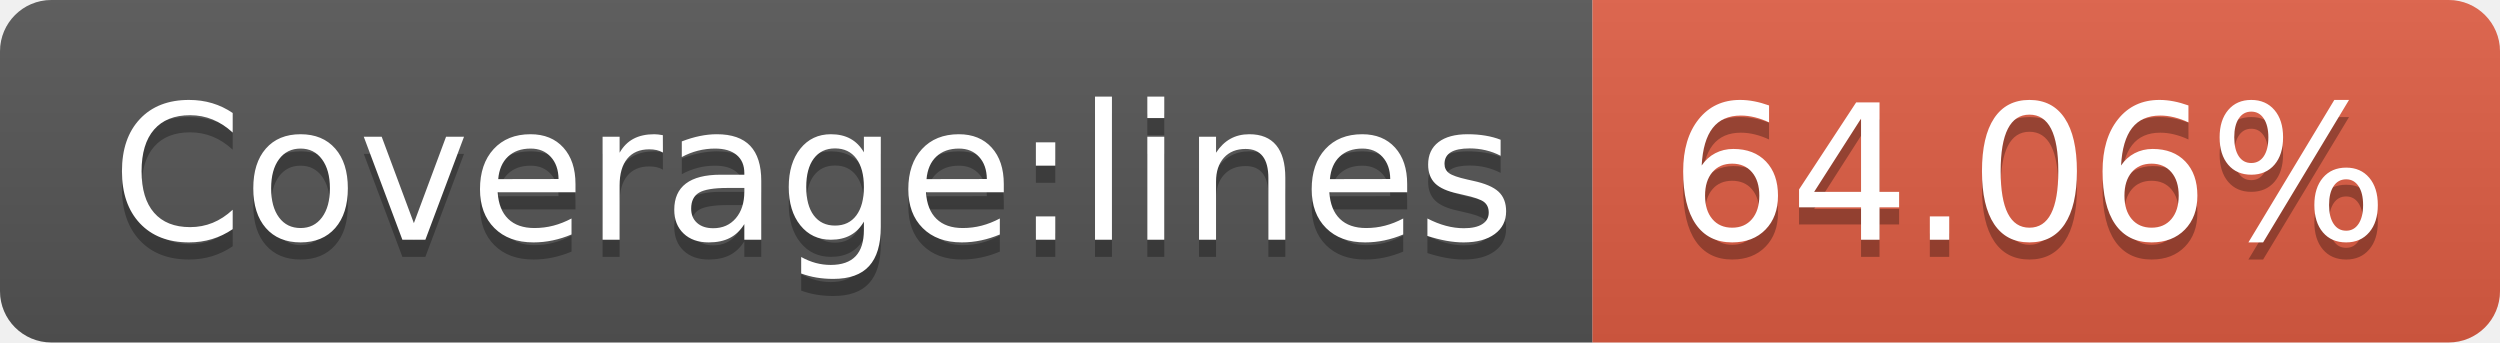
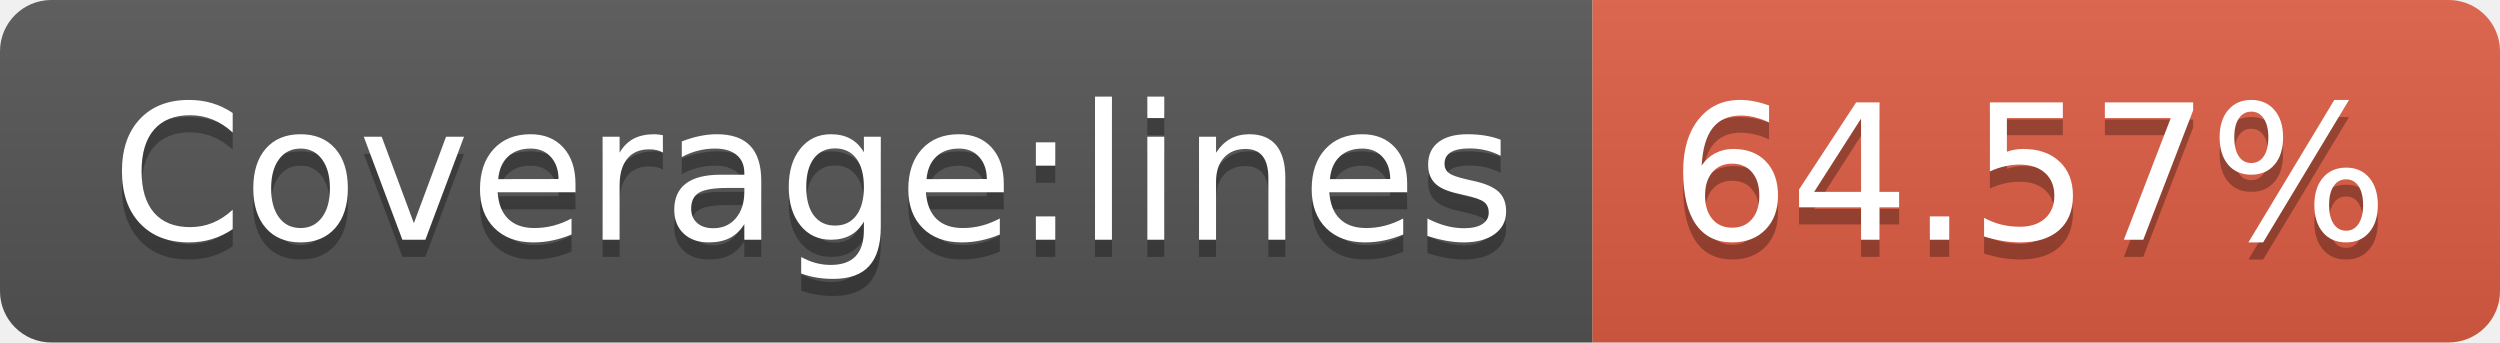
<svg xmlns="http://www.w3.org/2000/svg" width="146" height="20">
  <linearGradient id="b" x2="0" y2="100%">
    <stop offset="0" stop-color="#bbb" stop-opacity=".1" />
    <stop offset="1" stop-opacity=".1" />
  </linearGradient>
  <clipPath id="a">
    <rect width="146" height="20" rx="3" fill="#fff" />
  </clipPath>
  <g clip-path="url(#a)">
    <path fill="#555" d="M0 0h93v20H0z" />
    <path fill="#e05d44" d="M93 0h53v20H93z" />
    <path fill="url(#b)" d="M0 0h146v20H0z" />
  </g>
  <g fill="#fff" text-anchor="middle" font-family="DejaVu Sans,Verdana,Geneva,sans-serif" font-size="110">
    <text x="475" y="150" fill="#010101" fill-opacity=".3" transform="scale(.1)" textLength="830">Coverage:lines</text>
    <text x="475" y="140" transform="scale(.1)" textLength="830">Coverage:lines</text>
-     <text x="1185" y="150" fill="#010101" fill-opacity=".3" transform="scale(.1)" textLength="430">64.06%</text>
-     <text x="1185" y="140" transform="scale(.1)" textLength="430">64.06%</text>
+     <text x="1185" y="150" fill="#010101" fill-opacity=".3" transform="scale(.1)" textLength="430">64.57%</text>
+     <text x="1185" y="140" transform="scale(.1)" textLength="430">64.57%</text>
  </g>
</svg>
